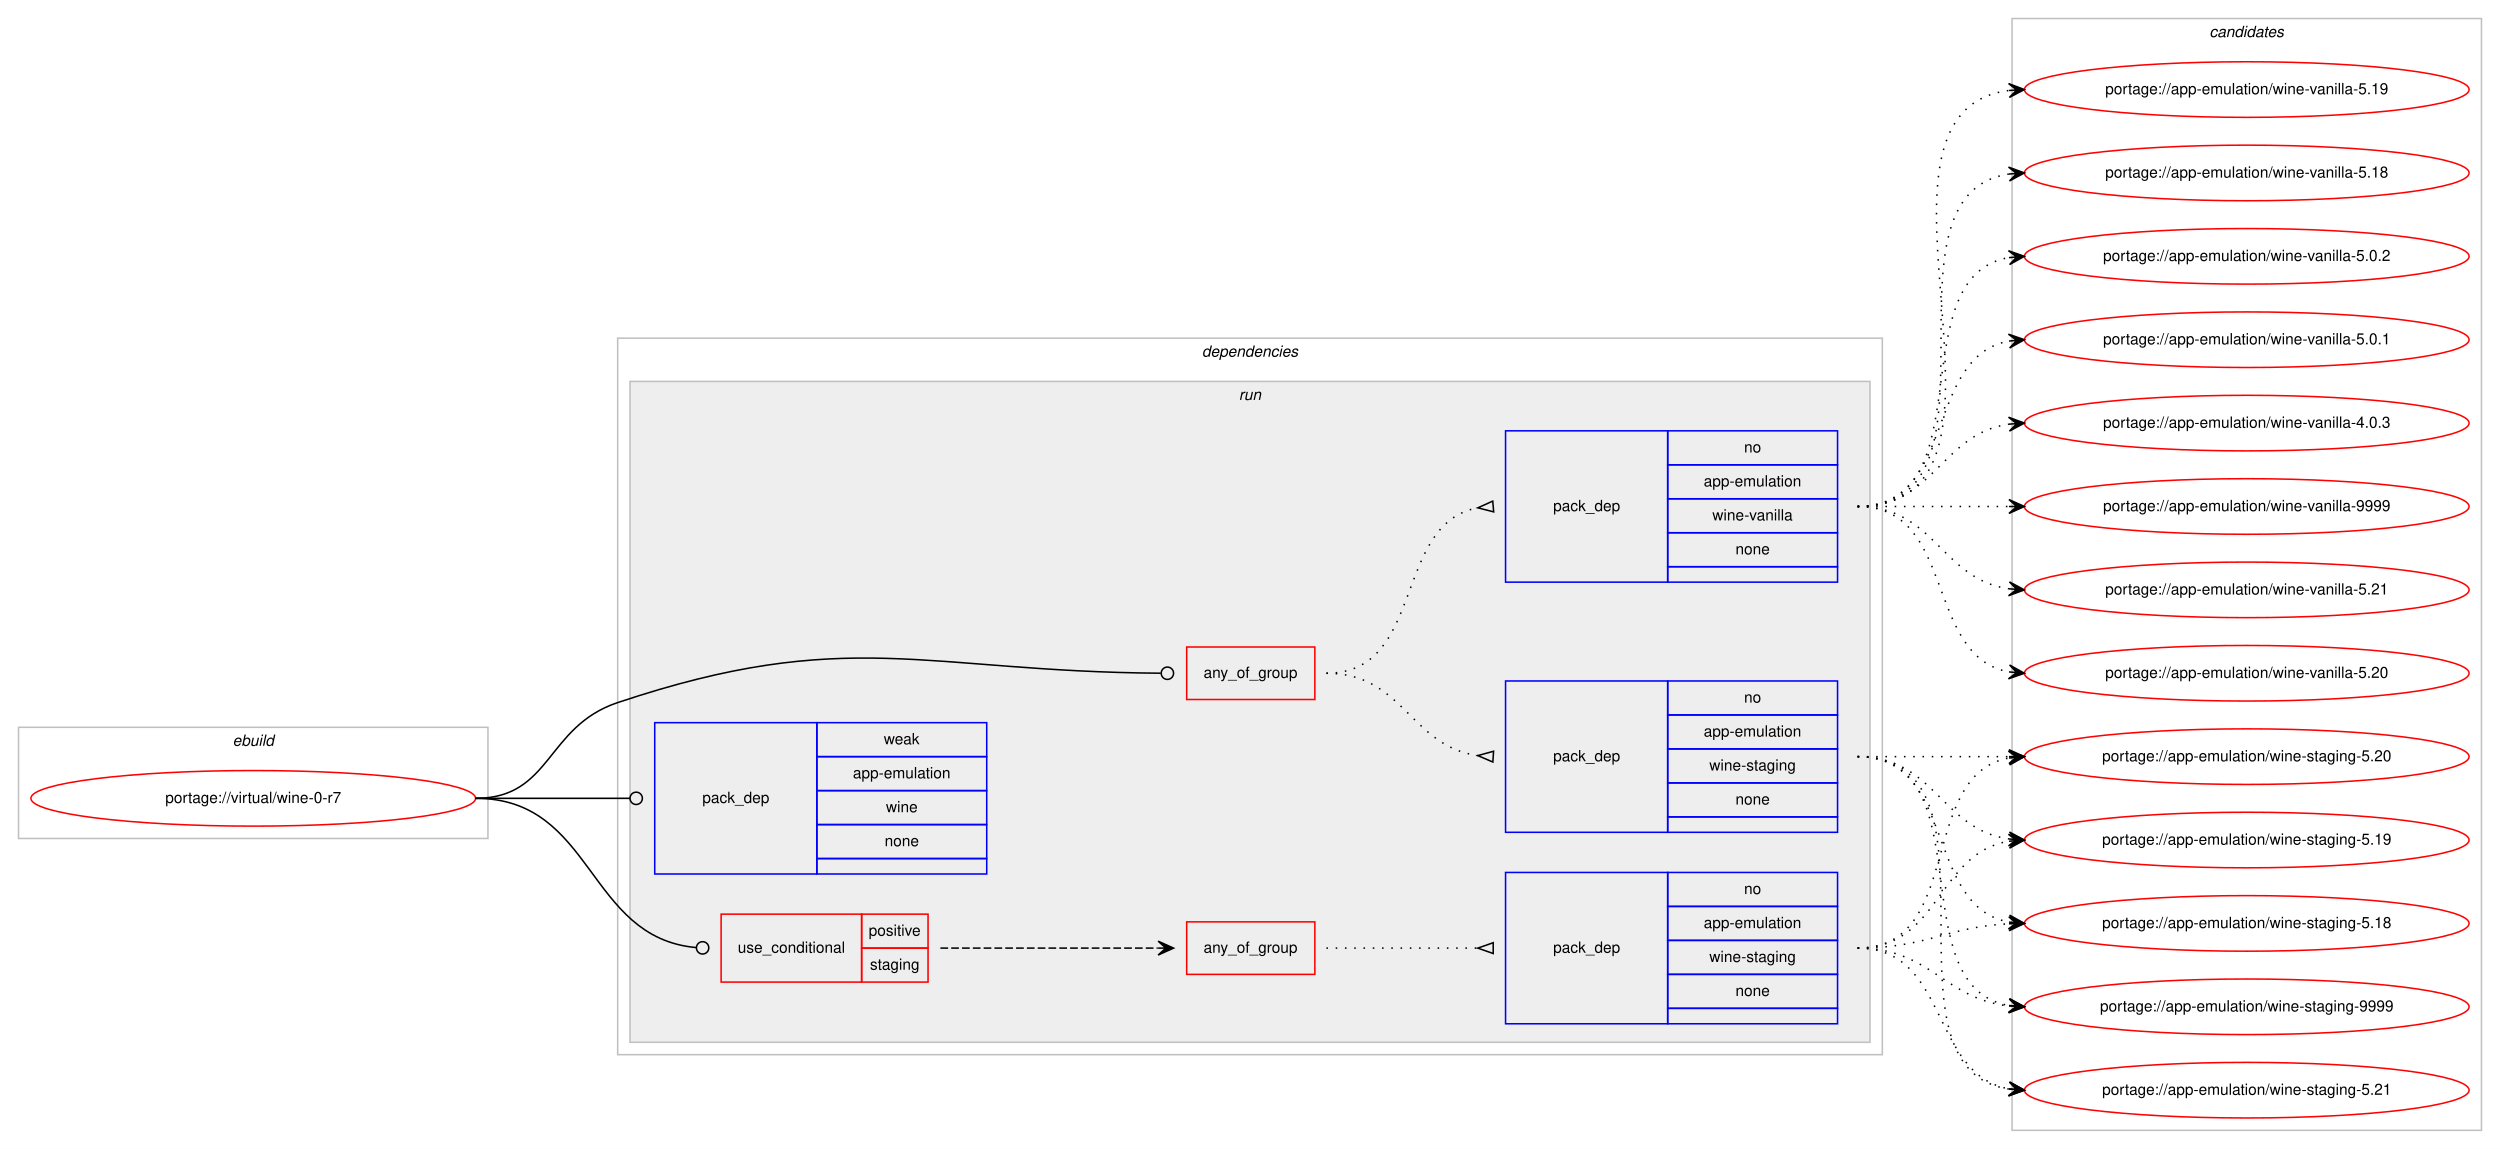
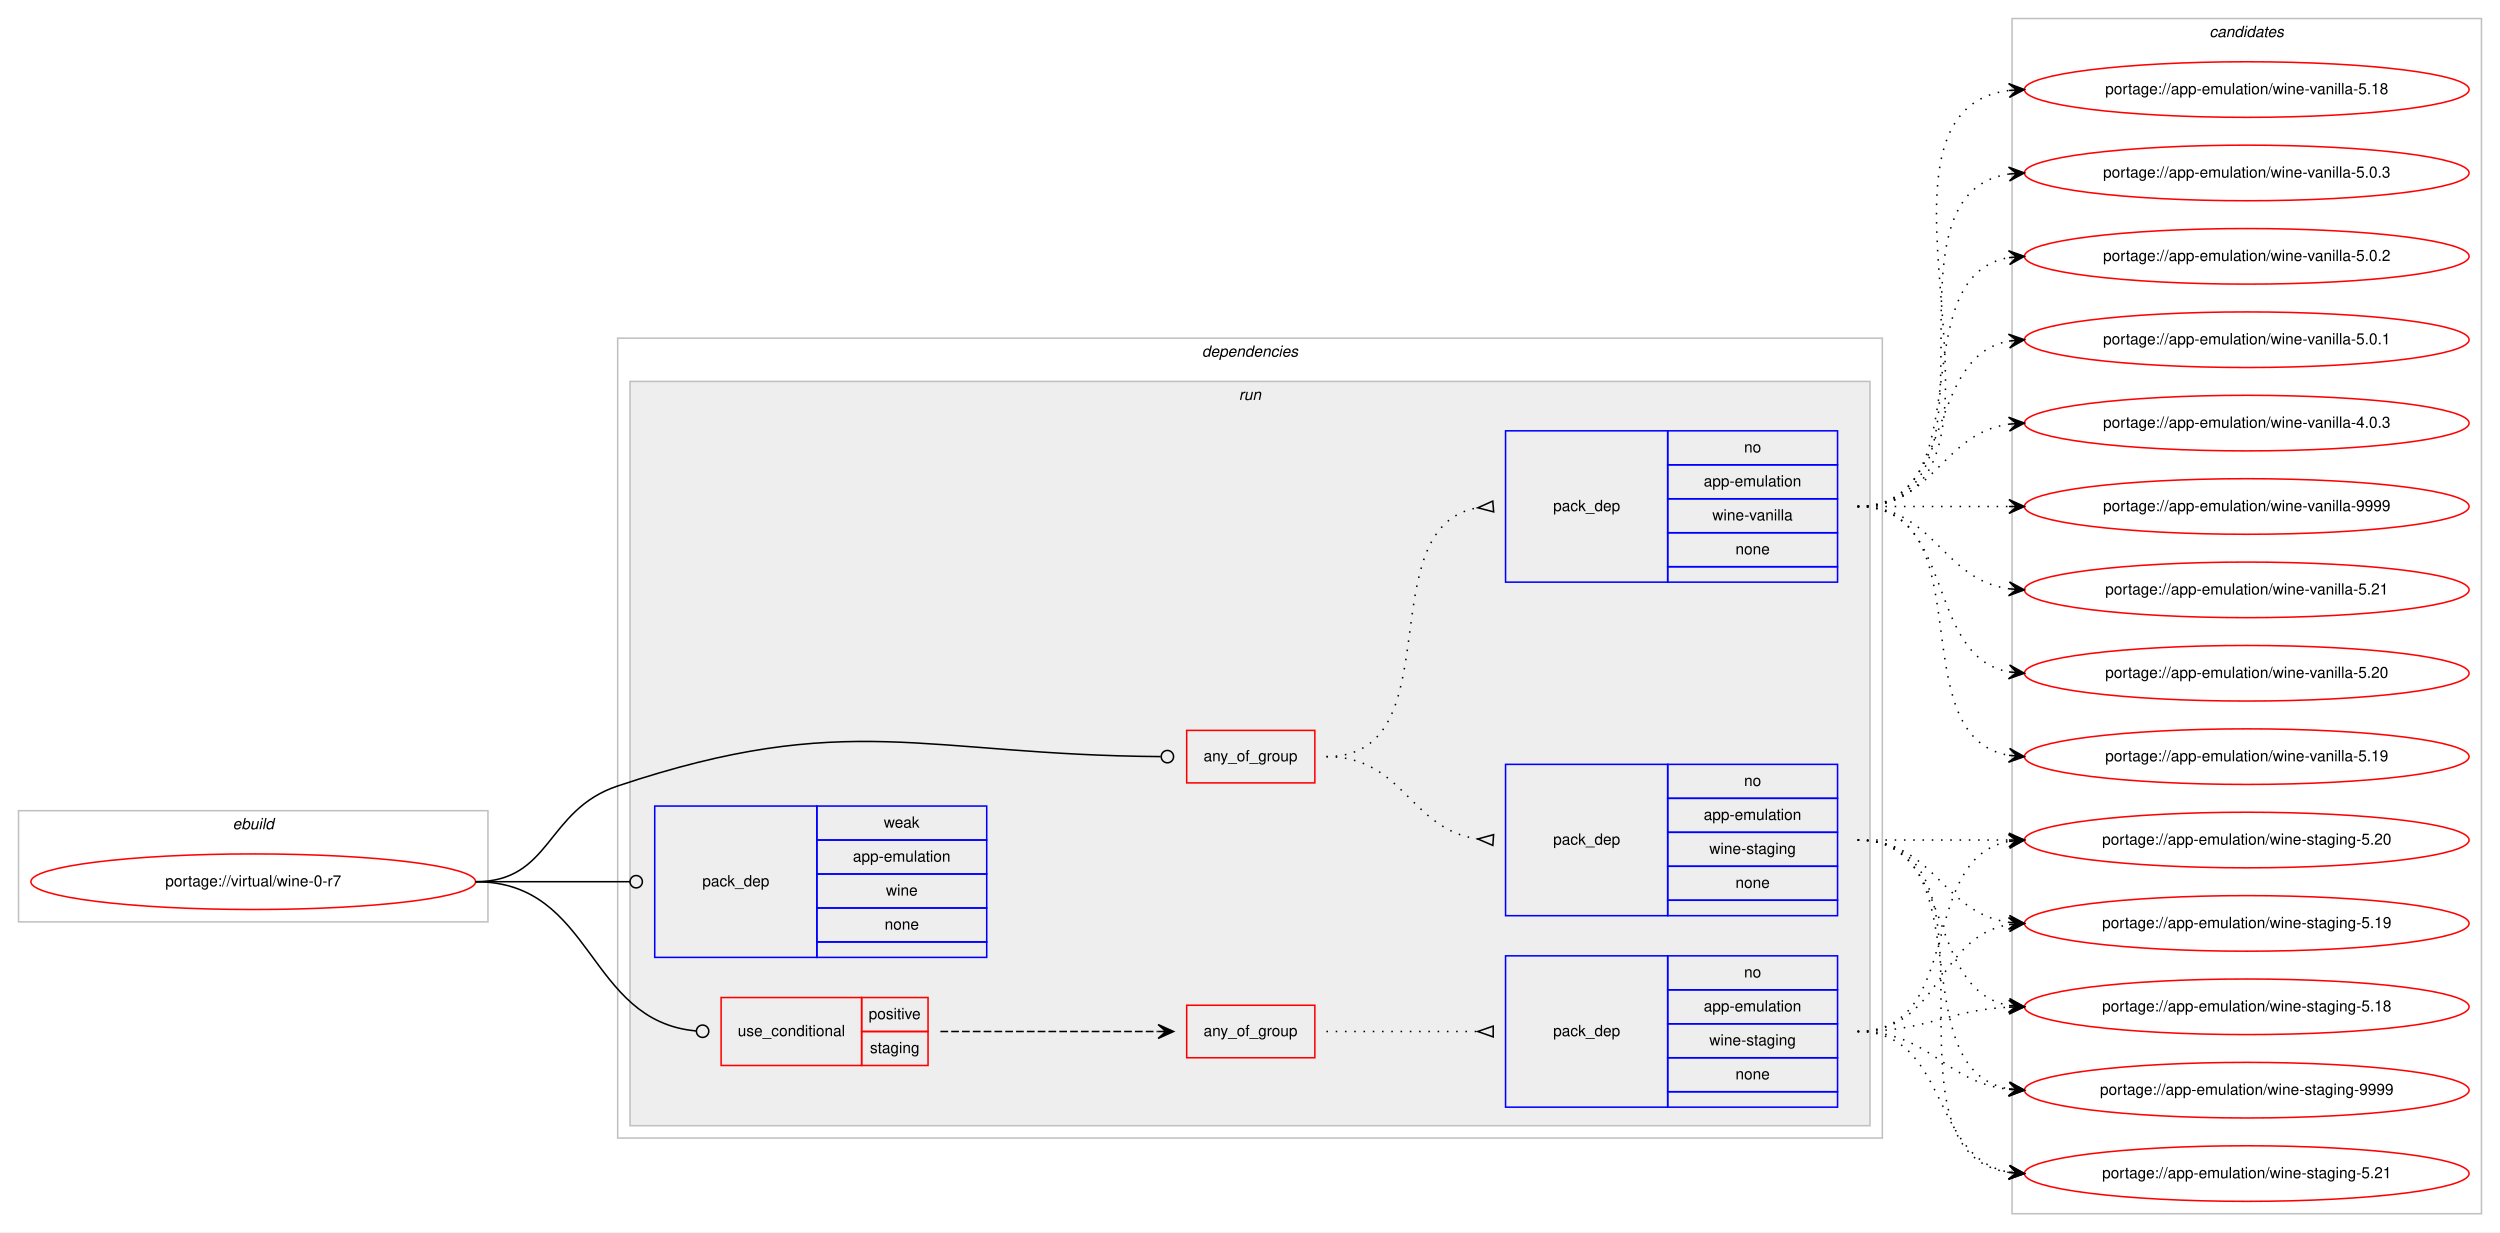
- <svg xmlns="http://www.w3.org/2000/svg" xmlns:xlink="http://www.w3.org/1999/xlink" width="1619pt" height="744pt" viewBox="0.00 0.00 1619.00 744.00">
-   <g id="graph0" class="graph" transform="scale(1 1) rotate(0) translate(4 740)">
-     <polygon fill="#ffffff" stroke="transparent" points="-4,4 -4,-740 1615,-740 1615,4 -4,4" />
+ <svg xmlns="http://www.w3.org/2000/svg" xmlns:xlink="http://www.w3.org/1999/xlink" width="1619pt" height="798pt" viewBox="0.00 0.00 1619.00 798.00">
+   <g id="graph0" class="graph" transform="scale(1 1) rotate(0) translate(4 794)">
+     <polygon fill="#ffffff" stroke="transparent" points="-4,4 -4,-794 1615,-794 1615,4 -4,4" />
    <g id="clust1" class="cluster">
      <polygon fill="none" stroke="#c0c0c0" points="8,-197 8,-269 312,-269 312,-197 8,-197" />
      <text text-anchor="start" x="146.663" y="-257" font-family="Helvetica,sans-Serif" font-style="italic" font-size="10.00" fill="#000000">ebuild</text>
    </g>
    <g id="clust2" class="cluster">
-       <polygon fill="none" stroke="#c0c0c0" points="396,-57 396,-521 1215,-521 1215,-57 396,-57" />
-       <text text-anchor="start" x="774.375" y="-509" font-family="Helvetica,sans-Serif" font-style="italic" font-size="10.00" fill="#000000">dependencies</text>
+       <polygon fill="none" stroke="#c0c0c0" points="396,-57 396,-575 1215,-575 1215,-57 396,-57" />
+       <text text-anchor="start" x="774.375" y="-563" font-family="Helvetica,sans-Serif" font-style="italic" font-size="10.00" fill="#000000">dependencies</text>
    </g>
    <g id="clust5" class="cluster">
-       <polygon fill="#eeeeee" stroke="#c0c0c0" points="404,-65 404,-493 1207,-493 1207,-65 404,-65" />
-       <text text-anchor="start" x="798.277" y="-481" font-family="Helvetica,sans-Serif" font-style="italic" font-size="10.00" fill="#000000">run</text>
+       <polygon fill="#eeeeee" stroke="#c0c0c0" points="404,-65 404,-547 1207,-547 1207,-65 404,-65" />
+       <text text-anchor="start" x="798.277" y="-535" font-family="Helvetica,sans-Serif" font-style="italic" font-size="10.00" fill="#000000">run</text>
    </g>
    <g id="clust13" class="cluster">
-       <polygon fill="none" stroke="#c0c0c0" points="1299,-8 1299,-728 1603,-728 1603,-8 1299,-8" />
-       <text text-anchor="start" x="1426.824" y="-716" font-family="Helvetica,sans-Serif" font-style="italic" font-size="10.00" fill="#000000">candidates</text>
+       <polygon fill="none" stroke="#c0c0c0" points="1299,-8 1299,-782 1603,-782 1603,-8 1299,-8" />
+       <text text-anchor="start" x="1426.824" y="-770" font-family="Helvetica,sans-Serif" font-style="italic" font-size="10.00" fill="#000000">candidates</text>
    </g>
    <g id="node1" class="node">
      <g id="a_node1">
        <a xlink:href="../virtual/wine-0-r7.svg" xlink:title="portage://virtual/wine-0-r7">
          <ellipse fill="none" stroke="#ff0000" cx="160" cy="-223" rx="144" ry="18" />
          <text text-anchor="middle" x="160" y="-220" font-family="Helvetica,sans-Serif" font-size="10.00" fill="#000000">portage://virtual/wine-0-r7</text>
        </a>
      </g>
    </g>
    <g id="node2" class="node">
      <polygon fill="none" stroke="#ff0000" points="764.5,-287 764.5,-321 847.5,-321 847.5,-287 764.5,-287" />
      <text text-anchor="start" x="775.431" y="-301" font-family="Helvetica,sans-Serif" font-size="10.00" fill="#000000">any_of_group</text>
    </g>
    <g id="edge3" class="edge">
      <path fill="none" stroke="#000000" d="M304,-223C353.307,-223 349.24,-269.356 396,-285 545.273,-334.943 594.063,-305.094 747.654,-304.029" />
      <ellipse fill="none" stroke="#000000" cx="752" cy="-304.014" rx="4" ry="4" />
    </g>
    <g id="node5" class="node">
      <polygon fill="none" stroke="#ff0000" points="463,-104 463,-148 554,-148 554,-104 463,-104" />
      <text text-anchor="start" x="473.767" y="-123" font-family="Helvetica,sans-Serif" font-size="10.00" fill="#000000">use_conditional</text>
      <polygon fill="none" stroke="#ff0000" points="554,-126 554,-148 597,-148 597,-126 554,-126" />
      <text text-anchor="start" x="558.553" y="-134" font-family="Helvetica,sans-Serif" font-size="10.00" fill="#000000">positive</text>
      <polygon fill="none" stroke="#ff0000" points="554,-104 554,-126 597,-126 597,-104 554,-104" />
      <text text-anchor="start" x="559.383" y="-112" font-family="Helvetica,sans-Serif" font-size="10.00" fill="#000000">staging</text>
    </g>
    <g id="edge6" class="edge">
      <path fill="none" stroke="#000000" d="M304,-223C380.961,-223 375.726,-132.7 446.907,-126.351" />
      <ellipse fill="none" stroke="#000000" cx="451.004" cy="-126.174" rx="4" ry="4" />
    </g>
    <g id="node8" class="node">
      <polygon fill="none" stroke="#0000ff" points="420,-174 420,-272 525,-272 525,-174 420,-174" />
      <text text-anchor="start" x="450.823" y="-220" font-family="Helvetica,sans-Serif" font-size="10.00" fill="#000000">pack_dep</text>
      <polygon fill="none" stroke="#0000ff" points="525,-250 525,-272 635,-272 635,-250 525,-250" />
      <text text-anchor="start" x="568.332" y="-258" font-family="Helvetica,sans-Serif" font-size="10.00" fill="#000000">weak</text>
      <polygon fill="none" stroke="#0000ff" points="525,-228 525,-250 635,-250 635,-228 525,-228" />
      <text text-anchor="start" x="548.327" y="-236" font-family="Helvetica,sans-Serif" font-size="10.00" fill="#000000">app-emulation</text>
      <polygon fill="none" stroke="#0000ff" points="525,-206 525,-228 635,-228 635,-206 525,-206" />
      <text text-anchor="start" x="569.722" y="-214" font-family="Helvetica,sans-Serif" font-size="10.00" fill="#000000">wine</text>
      <polygon fill="none" stroke="#0000ff" points="525,-184 525,-206 635,-206 635,-184 525,-184" />
      <text text-anchor="start" x="568.882" y="-192" font-family="Helvetica,sans-Serif" font-size="10.00" fill="#000000">none</text>
      <polygon fill="none" stroke="#0000ff" points="525,-174 525,-184 635,-184 635,-174 525,-174" />
    </g>
    <g id="edge7" class="edge">
      <path fill="none" stroke="#000000" d="M304,-223C349.188,-223 362.47,-223 403.919,-223" />
      <ellipse fill="none" stroke="#000000" cx="408" cy="-223" rx="4" ry="4" />
    </g>
    <g id="node3" class="node">
-       <polygon fill="none" stroke="#0000ff" points="971,-363 971,-461 1076,-461 1076,-363 971,-363" />
-       <text text-anchor="start" x="1001.823" y="-409" font-family="Helvetica,sans-Serif" font-size="10.00" fill="#000000">pack_dep</text>
-       <polygon fill="none" stroke="#0000ff" points="1076,-439 1076,-461 1186,-461 1186,-439 1076,-439" />
-       <text text-anchor="start" x="1125.441" y="-447" font-family="Helvetica,sans-Serif" font-size="10.00" fill="#000000">no</text>
-       <polygon fill="none" stroke="#0000ff" points="1076,-417 1076,-439 1186,-439 1186,-417 1076,-417" />
-       <text text-anchor="start" x="1099.326" y="-425" font-family="Helvetica,sans-Serif" font-size="10.00" fill="#000000">app-emulation</text>
-       <polygon fill="none" stroke="#0000ff" points="1076,-395 1076,-417 1186,-417 1186,-395 1076,-395" />
-       <text text-anchor="start" x="1104.89" y="-403" font-family="Helvetica,sans-Serif" font-size="10.00" fill="#000000">wine-vanilla</text>
-       <polygon fill="none" stroke="#0000ff" points="1076,-373 1076,-395 1186,-395 1186,-373 1076,-373" />
-       <text text-anchor="start" x="1119.882" y="-381" font-family="Helvetica,sans-Serif" font-size="10.00" fill="#000000">none</text>
-       <polygon fill="none" stroke="#0000ff" points="1076,-363 1076,-373 1186,-373 1186,-363 1076,-363" />
+       <polygon fill="none" stroke="#0000ff" points="971,-417 971,-515 1076,-515 1076,-417 971,-417" />
+       <text text-anchor="start" x="1001.823" y="-463" font-family="Helvetica,sans-Serif" font-size="10.00" fill="#000000">pack_dep</text>
+       <polygon fill="none" stroke="#0000ff" points="1076,-493 1076,-515 1186,-515 1186,-493 1076,-493" />
+       <text text-anchor="start" x="1125.441" y="-501" font-family="Helvetica,sans-Serif" font-size="10.00" fill="#000000">no</text>
+       <polygon fill="none" stroke="#0000ff" points="1076,-471 1076,-493 1186,-493 1186,-471 1076,-471" />
+       <text text-anchor="start" x="1099.326" y="-479" font-family="Helvetica,sans-Serif" font-size="10.00" fill="#000000">app-emulation</text>
+       <polygon fill="none" stroke="#0000ff" points="1076,-449 1076,-471 1186,-471 1186,-449 1076,-449" />
+       <text text-anchor="start" x="1104.89" y="-457" font-family="Helvetica,sans-Serif" font-size="10.00" fill="#000000">wine-vanilla</text>
+       <polygon fill="none" stroke="#0000ff" points="1076,-427 1076,-449 1186,-449 1186,-427 1076,-427" />
+       <text text-anchor="start" x="1119.882" y="-435" font-family="Helvetica,sans-Serif" font-size="10.00" fill="#000000">none</text>
+       <polygon fill="none" stroke="#0000ff" points="1076,-417 1076,-427 1186,-427 1186,-417 1076,-417" />
    </g>
    <g id="edge1" class="edge">
-       <path fill="none" stroke="#000000" stroke-dasharray="1,5" d="M855,-304C919.303,-304 897.78,-400.91 953.031,-411.131" />
-       <polygon fill="none" stroke="#000000" points="962.696,-415.487 953.038,-411.131 963.304,-408.513 962.696,-415.487" />
+       <path fill="none" stroke="#000000" stroke-dasharray="1,5" d="M855,-304C937.815,-304 881.779,-452.377 952.661,-465.128" />
+       <polygon fill="none" stroke="#000000" points="962.706,-469.488 953.035,-465.16 963.294,-462.512 962.706,-469.488" />
    </g>
    <g id="node4" class="node">
      <polygon fill="none" stroke="#0000ff" points="971,-201 971,-299 1076,-299 1076,-201 971,-201" />
      <text text-anchor="start" x="1001.823" y="-247" font-family="Helvetica,sans-Serif" font-size="10.00" fill="#000000">pack_dep</text>
      <polygon fill="none" stroke="#0000ff" points="1076,-277 1076,-299 1186,-299 1186,-277 1076,-277" />
      <text text-anchor="start" x="1125.441" y="-285" font-family="Helvetica,sans-Serif" font-size="10.00" fill="#000000">no</text>
      <polygon fill="none" stroke="#0000ff" points="1076,-255 1076,-277 1186,-277 1186,-255 1076,-255" />
      <text text-anchor="start" x="1099.326" y="-263" font-family="Helvetica,sans-Serif" font-size="10.00" fill="#000000">app-emulation</text>
      <polygon fill="none" stroke="#0000ff" points="1076,-233 1076,-255 1186,-255 1186,-233 1076,-233" />
      <text text-anchor="start" x="1102.94" y="-241" font-family="Helvetica,sans-Serif" font-size="10.00" fill="#000000">wine-staging</text>
      <polygon fill="none" stroke="#0000ff" points="1076,-211 1076,-233 1186,-233 1186,-211 1076,-211" />
      <text text-anchor="start" x="1119.882" y="-219" font-family="Helvetica,sans-Serif" font-size="10.00" fill="#000000">none</text>
      <polygon fill="none" stroke="#0000ff" points="1076,-201 1076,-211 1186,-211 1186,-201 1076,-201" />
    </g>
    <g id="edge2" class="edge">
      <path fill="none" stroke="#000000" stroke-dasharray="1,5" d="M855,-304C905.102,-304 909.012,-256.934 952.979,-250.683" />
      <polygon fill="none" stroke="#000000" points="963.238,-253.492 953.023,-250.68 962.762,-246.508 963.238,-253.492" />
    </g>
    <g id="node9" class="node">
      <g id="a_node9">
        <a xlink:href="../app-emulation/wine-vanilla-9999.svg" xlink:title="portage://app-emulation/wine-vanilla-9999">
-           <ellipse fill="none" stroke="#ff0000" cx="1451" cy="-412" rx="144" ry="18" />
-           <text text-anchor="middle" x="1451" y="-409" font-family="Helvetica,sans-Serif" font-size="10.00" fill="#000000">portage://app-emulation/wine-vanilla-9999</text>
+           <ellipse fill="none" stroke="#ff0000" cx="1451" cy="-466" rx="144" ry="18" />
+           <text text-anchor="middle" x="1451" y="-463" font-family="Helvetica,sans-Serif" font-size="10.00" fill="#000000">portage://app-emulation/wine-vanilla-9999</text>
        </a>
      </g>
    </g>
    <g id="edge8" class="edge">
-       <path fill="none" stroke="#000000" stroke-dasharray="1,5" d="M1199,-412C1243.438,-412 1257.02,-412 1296.878,-412" />
-       <polygon fill="#000000" stroke="#000000" points="1307,-412 1297,-416.5 1302,-412 1297,-412 1297,-412 1297,-412 1302,-412 1297,-407.5 1307,-412 1307,-412" />
+       <path fill="none" stroke="#000000" stroke-dasharray="1,5" d="M1199,-466C1243.438,-466 1257.02,-466 1296.878,-466" />
+       <polygon fill="#000000" stroke="#000000" points="1307,-466 1297,-470.5 1302,-466 1297,-466 1297,-466 1297,-466 1302,-466 1297,-461.5 1307,-466 1307,-466" />
    </g>
    <g id="node10" class="node">
      <g id="a_node10">
        <a xlink:href="../app-emulation/wine-vanilla-5.21.svg" xlink:title="portage://app-emulation/wine-vanilla-5.21">
-           <ellipse fill="none" stroke="#ff0000" cx="1451" cy="-358" rx="144" ry="18" />
-           <text text-anchor="middle" x="1451" y="-355" font-family="Helvetica,sans-Serif" font-size="10.00" fill="#000000">portage://app-emulation/wine-vanilla-5.21</text>
+           <ellipse fill="none" stroke="#ff0000" cx="1451" cy="-412" rx="144" ry="18" />
+           <text text-anchor="middle" x="1451" y="-409" font-family="Helvetica,sans-Serif" font-size="10.00" fill="#000000">portage://app-emulation/wine-vanilla-5.21</text>
        </a>
      </g>
    </g>
    <g id="edge9" class="edge">
-       <path fill="none" stroke="#000000" stroke-dasharray="1,5" d="M1199,-412C1249.102,-412 1253.012,-364.934 1296.979,-358.683" />
-       <polygon fill="#000000" stroke="#000000" points="1307,-358 1297.329,-363.169 1302.012,-358.34 1297.023,-358.68 1297.023,-358.68 1297.023,-358.68 1302.012,-358.34 1296.717,-354.19 1307,-358 1307,-358" />
+       <path fill="none" stroke="#000000" stroke-dasharray="1,5" d="M1199,-466C1249.102,-466 1253.012,-418.934 1296.979,-412.683" />
+       <polygon fill="#000000" stroke="#000000" points="1307,-412 1297.329,-417.169 1302.012,-412.34 1297.023,-412.68 1297.023,-412.68 1297.023,-412.68 1302.012,-412.34 1296.717,-408.19 1307,-412 1307,-412" />
    </g>
    <g id="node11" class="node">
      <g id="a_node11">
        <a xlink:href="../app-emulation/wine-vanilla-5.20.svg" xlink:title="portage://app-emulation/wine-vanilla-5.20">
-           <ellipse fill="none" stroke="#ff0000" cx="1451" cy="-304" rx="144" ry="18" />
-           <text text-anchor="middle" x="1451" y="-301" font-family="Helvetica,sans-Serif" font-size="10.00" fill="#000000">portage://app-emulation/wine-vanilla-5.20</text>
+           <ellipse fill="none" stroke="#ff0000" cx="1451" cy="-358" rx="144" ry="18" />
+           <text text-anchor="middle" x="1451" y="-355" font-family="Helvetica,sans-Serif" font-size="10.00" fill="#000000">portage://app-emulation/wine-vanilla-5.20</text>
        </a>
      </g>
    </g>
    <g id="edge10" class="edge">
-       <path fill="none" stroke="#000000" stroke-dasharray="1,5" d="M1199,-412C1263.303,-412 1241.78,-315.09 1297.031,-304.869" />
-       <polygon fill="#000000" stroke="#000000" points="1307,-304 1297.429,-309.352 1302.019,-304.434 1297.038,-304.869 1297.038,-304.869 1297.038,-304.869 1302.019,-304.434 1296.647,-300.386 1307,-304 1307,-304" />
+       <path fill="none" stroke="#000000" stroke-dasharray="1,5" d="M1199,-466C1263.303,-466 1241.78,-369.09 1297.031,-358.869" />
+       <polygon fill="#000000" stroke="#000000" points="1307,-358 1297.429,-363.352 1302.019,-358.434 1297.038,-358.869 1297.038,-358.869 1297.038,-358.869 1302.019,-358.434 1296.647,-354.386 1307,-358 1307,-358" />
    </g>
    <g id="node12" class="node">
      <g id="a_node12">
        <a xlink:href="../app-emulation/wine-vanilla-5.19.svg" xlink:title="portage://app-emulation/wine-vanilla-5.19">
-           <ellipse fill="none" stroke="#ff0000" cx="1451" cy="-682" rx="144" ry="18" />
-           <text text-anchor="middle" x="1451" y="-679" font-family="Helvetica,sans-Serif" font-size="10.00" fill="#000000">portage://app-emulation/wine-vanilla-5.19</text>
+           <ellipse fill="none" stroke="#ff0000" cx="1451" cy="-304" rx="144" ry="18" />
+           <text text-anchor="middle" x="1451" y="-301" font-family="Helvetica,sans-Serif" font-size="10.00" fill="#000000">portage://app-emulation/wine-vanilla-5.19</text>
        </a>
      </g>
    </g>
    <g id="edge11" class="edge">
-       <path fill="none" stroke="#000000" stroke-dasharray="1,5" d="M1199,-412C1324.71,-412 1185.777,-667.436 1297.014,-681.405" />
-       <polygon fill="#000000" stroke="#000000" points="1307,-682 1296.75,-685.898 1302.009,-681.703 1297.018,-681.405 1297.018,-681.405 1297.018,-681.405 1302.009,-681.703 1297.285,-676.913 1307,-682 1307,-682" />
+       <path fill="none" stroke="#000000" stroke-dasharray="1,5" d="M1199,-466C1281.815,-466 1225.778,-317.623 1296.661,-304.872" />
+       <polygon fill="#000000" stroke="#000000" points="1307,-304 1297.413,-309.324 1302.018,-304.42 1297.035,-304.84 1297.035,-304.84 1297.035,-304.84 1302.018,-304.42 1296.657,-300.356 1307,-304 1307,-304" />
    </g>
    <g id="node13" class="node">
      <g id="a_node13">
        <a xlink:href="../app-emulation/wine-vanilla-5.18.svg" xlink:title="portage://app-emulation/wine-vanilla-5.18">
-           <ellipse fill="none" stroke="#ff0000" cx="1451" cy="-628" rx="144" ry="18" />
-           <text text-anchor="middle" x="1451" y="-625" font-family="Helvetica,sans-Serif" font-size="10.00" fill="#000000">portage://app-emulation/wine-vanilla-5.18</text>
+           <ellipse fill="none" stroke="#ff0000" cx="1451" cy="-736" rx="144" ry="18" />
+           <text text-anchor="middle" x="1451" y="-733" font-family="Helvetica,sans-Serif" font-size="10.00" fill="#000000">portage://app-emulation/wine-vanilla-5.18</text>
        </a>
      </g>
    </g>
    <g id="edge12" class="edge">
-       <path fill="none" stroke="#000000" stroke-dasharray="1,5" d="M1199,-412C1302.767,-412 1206.516,-613.894 1297.001,-627.301" />
-       <polygon fill="#000000" stroke="#000000" points="1307,-628 1296.711,-631.792 1302.012,-627.652 1297.024,-627.303 1297.024,-627.303 1297.024,-627.303 1302.012,-627.652 1297.338,-622.814 1307,-628 1307,-628" />
+       <path fill="none" stroke="#000000" stroke-dasharray="1,5" d="M1199,-466C1324.71,-466 1185.777,-721.436 1297.014,-735.405" />
+       <polygon fill="#000000" stroke="#000000" points="1307,-736 1296.75,-739.898 1302.009,-735.703 1297.018,-735.405 1297.018,-735.405 1297.018,-735.405 1302.009,-735.703 1297.285,-730.913 1307,-736 1307,-736" />
    </g>
    <g id="node14" class="node">
      <g id="a_node14">
-         <a xlink:href="../app-emulation/wine-vanilla-5.0.2.svg" xlink:title="portage://app-emulation/wine-vanilla-5.0.2">
-           <ellipse fill="none" stroke="#ff0000" cx="1451" cy="-574" rx="144" ry="18" />
-           <text text-anchor="middle" x="1451" y="-571" font-family="Helvetica,sans-Serif" font-size="10.00" fill="#000000">portage://app-emulation/wine-vanilla-5.0.2</text>
+         <a xlink:href="../app-emulation/wine-vanilla-5.0.3.svg" xlink:title="portage://app-emulation/wine-vanilla-5.0.3">
+           <ellipse fill="none" stroke="#ff0000" cx="1451" cy="-682" rx="144" ry="18" />
+           <text text-anchor="middle" x="1451" y="-679" font-family="Helvetica,sans-Serif" font-size="10.00" fill="#000000">portage://app-emulation/wine-vanilla-5.0.3</text>
        </a>
      </g>
    </g>
    <g id="edge13" class="edge">
-       <path fill="none" stroke="#000000" stroke-dasharray="1,5" d="M1199,-412C1281.815,-412 1225.778,-560.377 1296.661,-573.128" />
-       <polygon fill="#000000" stroke="#000000" points="1307,-574 1296.657,-577.644 1302.018,-573.58 1297.035,-573.16 1297.035,-573.16 1297.035,-573.16 1302.018,-573.58 1297.413,-568.676 1307,-574 1307,-574" />
+       <path fill="none" stroke="#000000" stroke-dasharray="1,5" d="M1199,-466C1302.767,-466 1206.516,-667.894 1297.001,-681.301" />
+       <polygon fill="#000000" stroke="#000000" points="1307,-682 1296.711,-685.792 1302.012,-681.652 1297.024,-681.303 1297.024,-681.303 1297.024,-681.303 1302.012,-681.652 1297.338,-676.814 1307,-682 1307,-682" />
    </g>
    <g id="node15" class="node">
      <g id="a_node15">
-         <a xlink:href="../app-emulation/wine-vanilla-5.0.1.svg" xlink:title="portage://app-emulation/wine-vanilla-5.0.1">
-           <ellipse fill="none" stroke="#ff0000" cx="1451" cy="-520" rx="144" ry="18" />
-           <text text-anchor="middle" x="1451" y="-517" font-family="Helvetica,sans-Serif" font-size="10.00" fill="#000000">portage://app-emulation/wine-vanilla-5.0.1</text>
+         <a xlink:href="../app-emulation/wine-vanilla-5.0.2.svg" xlink:title="portage://app-emulation/wine-vanilla-5.0.2">
+           <ellipse fill="none" stroke="#ff0000" cx="1451" cy="-628" rx="144" ry="18" />
+           <text text-anchor="middle" x="1451" y="-625" font-family="Helvetica,sans-Serif" font-size="10.00" fill="#000000">portage://app-emulation/wine-vanilla-5.0.2</text>
        </a>
      </g>
    </g>
    <g id="edge14" class="edge">
-       <path fill="none" stroke="#000000" stroke-dasharray="1,5" d="M1199,-412C1263.303,-412 1241.78,-508.91 1297.031,-519.131" />
-       <polygon fill="#000000" stroke="#000000" points="1307,-520 1296.647,-523.614 1302.019,-519.566 1297.038,-519.131 1297.038,-519.131 1297.038,-519.131 1302.019,-519.566 1297.429,-514.648 1307,-520 1307,-520" />
+       <path fill="none" stroke="#000000" stroke-dasharray="1,5" d="M1199,-466C1281.815,-466 1225.778,-614.377 1296.661,-627.128" />
+       <polygon fill="#000000" stroke="#000000" points="1307,-628 1296.657,-631.644 1302.018,-627.58 1297.035,-627.16 1297.035,-627.16 1297.035,-627.16 1302.018,-627.58 1297.413,-622.676 1307,-628 1307,-628" />
    </g>
    <g id="node16" class="node">
      <g id="a_node16">
-         <a xlink:href="../app-emulation/wine-vanilla-4.0.3.svg" xlink:title="portage://app-emulation/wine-vanilla-4.0.3">
-           <ellipse fill="none" stroke="#ff0000" cx="1451" cy="-466" rx="144" ry="18" />
-           <text text-anchor="middle" x="1451" y="-463" font-family="Helvetica,sans-Serif" font-size="10.00" fill="#000000">portage://app-emulation/wine-vanilla-4.0.3</text>
+         <a xlink:href="../app-emulation/wine-vanilla-5.0.1.svg" xlink:title="portage://app-emulation/wine-vanilla-5.0.1">
+           <ellipse fill="none" stroke="#ff0000" cx="1451" cy="-574" rx="144" ry="18" />
+           <text text-anchor="middle" x="1451" y="-571" font-family="Helvetica,sans-Serif" font-size="10.00" fill="#000000">portage://app-emulation/wine-vanilla-5.0.1</text>
        </a>
      </g>
    </g>
    <g id="edge15" class="edge">
-       <path fill="none" stroke="#000000" stroke-dasharray="1,5" d="M1199,-412C1249.102,-412 1253.012,-459.066 1296.979,-465.317" />
-       <polygon fill="#000000" stroke="#000000" points="1307,-466 1296.717,-469.81 1302.012,-465.66 1297.023,-465.32 1297.023,-465.32 1297.023,-465.32 1302.012,-465.66 1297.329,-460.831 1307,-466 1307,-466" />
+       <path fill="none" stroke="#000000" stroke-dasharray="1,5" d="M1199,-466C1263.303,-466 1241.78,-562.91 1297.031,-573.131" />
+       <polygon fill="#000000" stroke="#000000" points="1307,-574 1296.647,-577.614 1302.019,-573.566 1297.038,-573.131 1297.038,-573.131 1297.038,-573.131 1302.019,-573.566 1297.429,-568.648 1307,-574 1307,-574" />
    </g>
    <g id="node17" class="node">
      <g id="a_node17">
+         <a xlink:href="../app-emulation/wine-vanilla-4.0.3.svg" xlink:title="portage://app-emulation/wine-vanilla-4.0.3">
+           <ellipse fill="none" stroke="#ff0000" cx="1451" cy="-520" rx="144" ry="18" />
+           <text text-anchor="middle" x="1451" y="-517" font-family="Helvetica,sans-Serif" font-size="10.00" fill="#000000">portage://app-emulation/wine-vanilla-4.0.3</text>
+         </a>
+       </g>
+     </g>
+     <g id="edge16" class="edge">
+       <path fill="none" stroke="#000000" stroke-dasharray="1,5" d="M1199,-466C1249.102,-466 1253.012,-513.066 1296.979,-519.317" />
+       <polygon fill="#000000" stroke="#000000" points="1307,-520 1296.717,-523.81 1302.012,-519.66 1297.023,-519.32 1297.023,-519.32 1297.023,-519.32 1302.012,-519.66 1297.329,-514.831 1307,-520 1307,-520" />
+     </g>
+     <g id="node18" class="node">
+       <g id="a_node18">
        <a xlink:href="../app-emulation/wine-staging-9999.svg" xlink:title="portage://app-emulation/wine-staging-9999">
          <ellipse fill="none" stroke="#ff0000" cx="1451" cy="-88" rx="144" ry="18" />
          <text text-anchor="middle" x="1451" y="-85" font-family="Helvetica,sans-Serif" font-size="10.00" fill="#000000">portage://app-emulation/wine-staging-9999</text>
        </a>
      </g>
    </g>
-     <g id="edge16" class="edge">
+     <g id="edge17" class="edge">
      <path fill="none" stroke="#000000" stroke-dasharray="1,5" d="M1199,-250C1281.815,-250 1225.778,-101.623 1296.661,-88.872" />
      <polygon fill="#000000" stroke="#000000" points="1307,-88 1297.413,-93.324 1302.018,-88.42 1297.035,-88.84 1297.035,-88.84 1297.035,-88.84 1302.018,-88.42 1296.657,-84.356 1307,-88 1307,-88" />
    </g>
-     <g id="node18" class="node">
-       <g id="a_node18">
+     <g id="node19" class="node">
+       <g id="a_node19">
        <a xlink:href="../app-emulation/wine-staging-5.21.svg" xlink:title="portage://app-emulation/wine-staging-5.21">
          <ellipse fill="none" stroke="#ff0000" cx="1451" cy="-34" rx="144" ry="18" />
          <text text-anchor="middle" x="1451" y="-31" font-family="Helvetica,sans-Serif" font-size="10.00" fill="#000000">portage://app-emulation/wine-staging-5.21</text>
        </a>
      </g>
    </g>
-     <g id="edge17" class="edge">
+     <g id="edge18" class="edge">
      <path fill="none" stroke="#000000" stroke-dasharray="1,5" d="M1199,-250C1302.767,-250 1206.516,-48.106 1297.001,-34.699" />
      <polygon fill="#000000" stroke="#000000" points="1307,-34 1297.338,-39.186 1302.012,-34.349 1297.024,-34.697 1297.024,-34.697 1297.024,-34.697 1302.012,-34.349 1296.711,-30.208 1307,-34 1307,-34" />
    </g>
-     <g id="node19" class="node">
-       <g id="a_node19">
+     <g id="node20" class="node">
+       <g id="a_node20">
        <a xlink:href="../app-emulation/wine-staging-5.20.svg" xlink:title="portage://app-emulation/wine-staging-5.20">
          <ellipse fill="none" stroke="#ff0000" cx="1451" cy="-250" rx="144" ry="18" />
          <text text-anchor="middle" x="1451" y="-247" font-family="Helvetica,sans-Serif" font-size="10.00" fill="#000000">portage://app-emulation/wine-staging-5.20</text>
        </a>
      </g>
    </g>
-     <g id="edge18" class="edge">
+     <g id="edge19" class="edge">
      <path fill="none" stroke="#000000" stroke-dasharray="1,5" d="M1199,-250C1243.438,-250 1257.02,-250 1296.878,-250" />
      <polygon fill="#000000" stroke="#000000" points="1307,-250 1297,-254.5 1302,-250 1297,-250 1297,-250 1297,-250 1302,-250 1297,-245.5 1307,-250 1307,-250" />
    </g>
-     <g id="node20" class="node">
-       <g id="a_node20">
+     <g id="node21" class="node">
+       <g id="a_node21">
        <a xlink:href="../app-emulation/wine-staging-5.19.svg" xlink:title="portage://app-emulation/wine-staging-5.19">
          <ellipse fill="none" stroke="#ff0000" cx="1451" cy="-196" rx="144" ry="18" />
          <text text-anchor="middle" x="1451" y="-193" font-family="Helvetica,sans-Serif" font-size="10.00" fill="#000000">portage://app-emulation/wine-staging-5.19</text>
        </a>
      </g>
    </g>
-     <g id="edge19" class="edge">
+     <g id="edge20" class="edge">
      <path fill="none" stroke="#000000" stroke-dasharray="1,5" d="M1199,-250C1249.102,-250 1253.012,-202.934 1296.979,-196.683" />
      <polygon fill="#000000" stroke="#000000" points="1307,-196 1297.329,-201.169 1302.012,-196.34 1297.023,-196.68 1297.023,-196.68 1297.023,-196.68 1302.012,-196.34 1296.717,-192.19 1307,-196 1307,-196" />
    </g>
-     <g id="node21" class="node">
-       <g id="a_node21">
+     <g id="node22" class="node">
+       <g id="a_node22">
        <a xlink:href="../app-emulation/wine-staging-5.18.svg" xlink:title="portage://app-emulation/wine-staging-5.18">
          <ellipse fill="none" stroke="#ff0000" cx="1451" cy="-142" rx="144" ry="18" />
          <text text-anchor="middle" x="1451" y="-139" font-family="Helvetica,sans-Serif" font-size="10.00" fill="#000000">portage://app-emulation/wine-staging-5.18</text>
        </a>
      </g>
    </g>
-     <g id="edge20" class="edge">
+     <g id="edge21" class="edge">
      <path fill="none" stroke="#000000" stroke-dasharray="1,5" d="M1199,-250C1263.303,-250 1241.78,-153.09 1297.031,-142.869" />
      <polygon fill="#000000" stroke="#000000" points="1307,-142 1297.429,-147.352 1302.019,-142.434 1297.038,-142.869 1297.038,-142.869 1297.038,-142.869 1302.019,-142.434 1296.647,-138.386 1307,-142 1307,-142" />
    </g>
    <g id="node6" class="node">
      <polygon fill="none" stroke="#ff0000" points="764.5,-109 764.5,-143 847.5,-143 847.5,-109 764.5,-109" />
      <text text-anchor="start" x="775.431" y="-123" font-family="Helvetica,sans-Serif" font-size="10.00" fill="#000000">any_of_group</text>
    </g>
    <g id="edge5" class="edge">
      <path fill="none" stroke="#000000" stroke-dasharray="5,2" d="M605,-126C668.572,-126 686.979,-126 745.788,-126" />
      <polygon fill="#000000" stroke="#000000" points="756,-126 746,-130.5 751,-126 746,-126 746,-126 746,-126 751,-126 746,-121.5 756,-126 756,-126" />
    </g>
    <g id="node7" class="node">
      <polygon fill="none" stroke="#0000ff" points="971,-77 971,-175 1076,-175 1076,-77 971,-77" />
      <text text-anchor="start" x="1001.823" y="-123" font-family="Helvetica,sans-Serif" font-size="10.00" fill="#000000">pack_dep</text>
      <polygon fill="none" stroke="#0000ff" points="1076,-153 1076,-175 1186,-175 1186,-153 1076,-153" />
      <text text-anchor="start" x="1125.441" y="-161" font-family="Helvetica,sans-Serif" font-size="10.00" fill="#000000">no</text>
      <polygon fill="none" stroke="#0000ff" points="1076,-131 1076,-153 1186,-153 1186,-131 1076,-131" />
      <text text-anchor="start" x="1099.326" y="-139" font-family="Helvetica,sans-Serif" font-size="10.00" fill="#000000">app-emulation</text>
      <polygon fill="none" stroke="#0000ff" points="1076,-109 1076,-131 1186,-131 1186,-109 1076,-109" />
      <text text-anchor="start" x="1102.94" y="-117" font-family="Helvetica,sans-Serif" font-size="10.00" fill="#000000">wine-staging</text>
      <polygon fill="none" stroke="#0000ff" points="1076,-87 1076,-109 1186,-109 1186,-87 1076,-87" />
      <text text-anchor="start" x="1119.882" y="-95" font-family="Helvetica,sans-Serif" font-size="10.00" fill="#000000">none</text>
      <polygon fill="none" stroke="#0000ff" points="1076,-77 1076,-87 1186,-87 1186,-77 1076,-77" />
    </g>
    <g id="edge4" class="edge">
      <path fill="none" stroke="#000000" stroke-dasharray="1,5" d="M855,-126C899.438,-126 913.02,-126 952.878,-126" />
      <polygon fill="none" stroke="#000000" points="963,-129.5 953,-126 963,-122.5 963,-129.5" />
    </g>
-     <g id="edge21" class="edge">
+     <g id="edge22" class="edge">
      <path fill="none" stroke="#000000" stroke-dasharray="1,5" d="M1199,-126C1246.307,-126 1255.018,-93.156 1296.898,-88.537" />
      <polygon fill="#000000" stroke="#000000" points="1307,-88 1297.253,-93.025 1302.007,-88.266 1297.014,-88.531 1297.014,-88.531 1297.014,-88.531 1302.007,-88.266 1296.775,-84.037 1307,-88 1307,-88" />
    </g>
-     <g id="edge22" class="edge">
+     <g id="edge23" class="edge">
      <path fill="none" stroke="#000000" stroke-dasharray="1,5" d="M1199,-126C1258.36,-126 1245.789,-44.465 1296.719,-34.911" />
      <polygon fill="#000000" stroke="#000000" points="1307,-34 1297.436,-39.365 1302.02,-34.441 1297.039,-34.882 1297.039,-34.882 1297.039,-34.882 1302.02,-34.441 1296.642,-30.4 1307,-34 1307,-34" />
    </g>
-     <g id="edge23" class="edge">
+     <g id="edge24" class="edge">
      <path fill="none" stroke="#000000" stroke-dasharray="1,5" d="M1199,-126C1268.372,-126 1237.506,-237.726 1296.698,-249.073" />
      <polygon fill="#000000" stroke="#000000" points="1307,-250 1296.637,-253.586 1302.02,-249.552 1297.04,-249.104 1297.04,-249.104 1297.04,-249.104 1302.02,-249.552 1297.444,-244.622 1307,-250 1307,-250" />
    </g>
-     <g id="edge24" class="edge">
+     <g id="edge25" class="edge">
      <path fill="none" stroke="#000000" stroke-dasharray="1,5" d="M1199,-126C1252.626,-126 1250.351,-187.523 1296.989,-195.214" />
      <polygon fill="#000000" stroke="#000000" points="1307,-196 1296.678,-199.703 1302.015,-195.608 1297.031,-195.217 1297.031,-195.217 1297.031,-195.217 1302.015,-195.608 1297.383,-190.731 1307,-196 1307,-196" />
    </g>
-     <g id="edge25" class="edge">
+     <g id="edge26" class="edge">
      <path fill="none" stroke="#000000" stroke-dasharray="1,5" d="M1199,-126C1243.922,-126 1256.643,-139.713 1296.786,-141.749" />
      <polygon fill="#000000" stroke="#000000" points="1307,-142 1296.892,-146.253 1302.002,-141.877 1297.003,-141.754 1297.003,-141.754 1297.003,-141.754 1302.002,-141.877 1297.114,-137.255 1307,-142 1307,-142" />
    </g>
  </g>
</svg>
